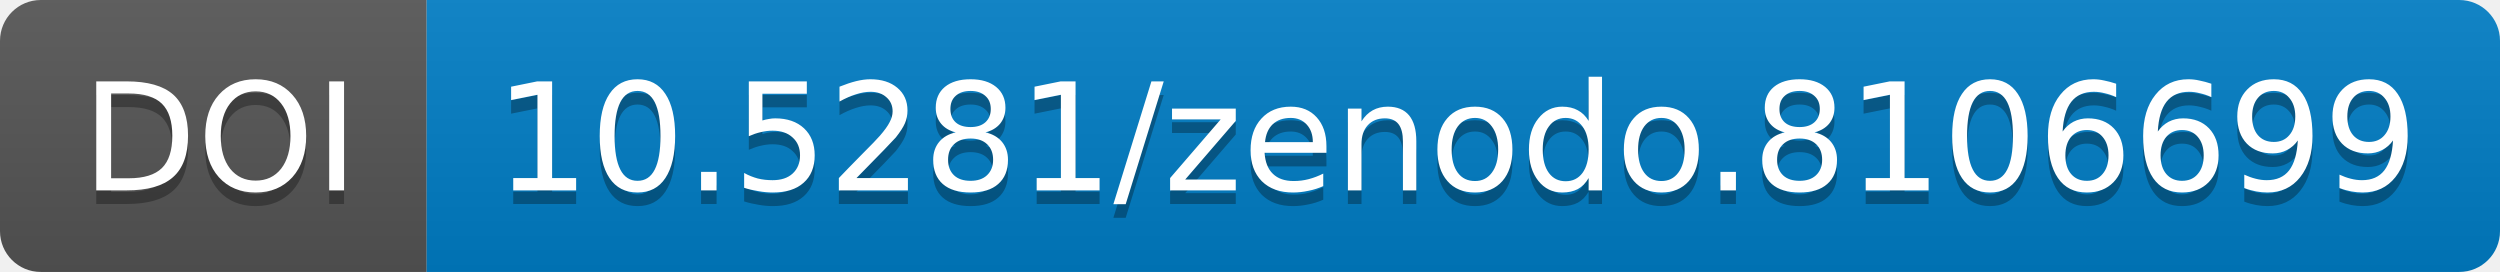
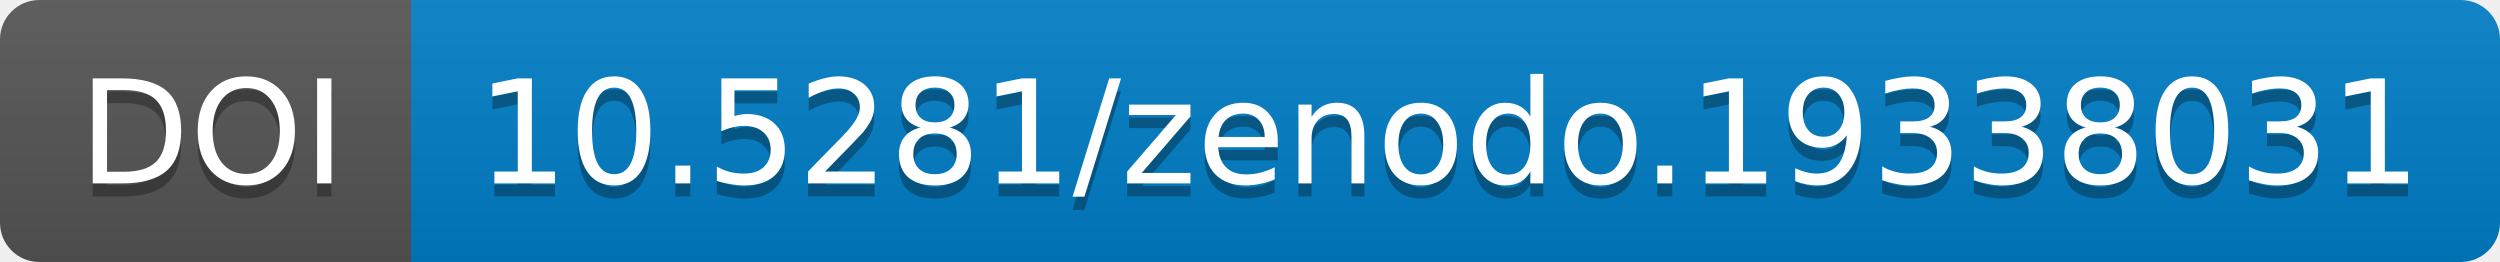
- <svg xmlns="http://www.w3.org/2000/svg" width="183.844" height="20">
+ <svg xmlns="http://www.w3.org/2000/svg" width="190.844" height="20">
  <linearGradient id="b" x2="0" y2="100%">
    <stop offset="0" stop-color="#bbb" stop-opacity=".1" />
    <stop offset="1" stop-opacity=".1" />
  </linearGradient>
-   <mask id="a" width="183.844" height="20">
-     <rect width="183.844" height="20" rx="3" fill="#fff" />
+   <mask id="a" width="190.844" height="20">
+     <rect width="190.844" height="20" rx="3" fill="#fff" />
  </mask>
  <g mask="url(#a)">
    <path fill="#555" d="M0 0h31.375v20H0z" />
-     <path fill="#007ec6" d="M31.375 0h152.469v20H31.375z" />
-     <path fill="url(#b)" d="M0 0h183.844v20H0z" />
+     <path fill="#007ec6" d="M31.375 0h159.469v20H31.375z" />
+     <path fill="url(#b)" d="M0 0h190.844v20H0z" />
  </g>
  <g fill="#fff" text-anchor="middle" font-family="DejaVu Sans,         Verdana,Geneva,sans-serif" font-size="11">
    <text x="16.188" y="15" fill="#010101" fill-opacity=".3">
                DOI
            </text>
    <text x="16.188" y="14">
                DOI
            </text>
-     <text x="107.109" y="15" fill="#010101" fill-opacity=".3">
-                 10.5281/zenodo.8106699
+     <text x="110.609" y="15" fill="#010101" fill-opacity=".3">
+                 10.5281/zenodo.19338031
            </text>
-     <text x="107.109" y="14">
-                 10.5281/zenodo.8106699
+     <text x="110.609" y="14">
+                 10.5281/zenodo.19338031
            </text>
  </g>
</svg>
